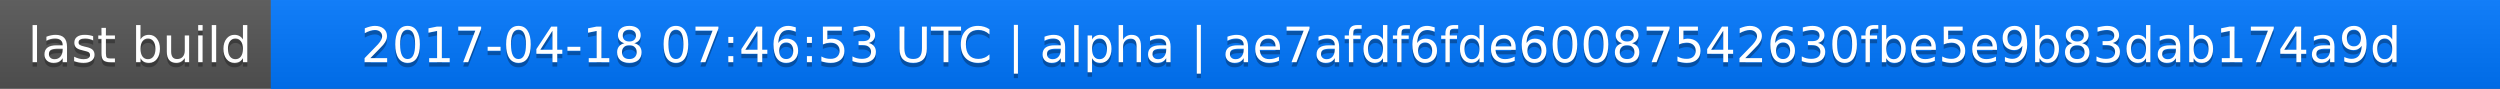
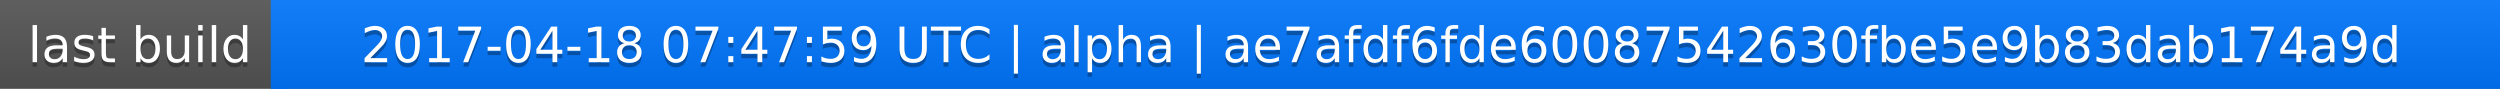
<svg xmlns="http://www.w3.org/2000/svg" width="563" height="20">
  <linearGradient id="a" x2="0" y2="100%">
    <stop offset="0" stop-color="#bbb" stop-opacity=".1" />
    <stop offset="1" stop-opacity=".1" />
  </linearGradient>
  <rect rx="0" width="563" height="20" fill="#555" />
  <rect rx="0" x="61" width="502" height="20" fill="#07f" />
  <path fill="#07f" d="M61 0h4v20h-4z" />
  <rect rx="0" width="563" height="20" fill="url(#a)" />
  <g fill="#fff" text-anchor="middle" font-family="DejaVu Sans,Verdana,Geneva,sans-serif" font-size="11">
    <text x="31.5" y="15" fill="#010101" fill-opacity=".3">last build</text>
    <text x="31.5" y="14">last build</text>
-     <text x="311" y="15" fill="#010101" fill-opacity=".3">2017-04-18 07:46:53 UTC | alpha | ae7afdf6fde60087542630fbe5e9b83dab174a9d</text>
-     <text x="311" y="14">2017-04-18 07:46:53 UTC | alpha | ae7afdf6fde60087542630fbe5e9b83dab174a9d</text>
+     <text x="311" y="15" fill="#010101" fill-opacity=".3">2017-04-18 07:47:59 UTC | alpha | ae7afdf6fde60087542630fbe5e9b83dab174a9d</text>
+     <text x="311" y="14">2017-04-18 07:47:59 UTC | alpha | ae7afdf6fde60087542630fbe5e9b83dab174a9d</text>
  </g>
</svg>
